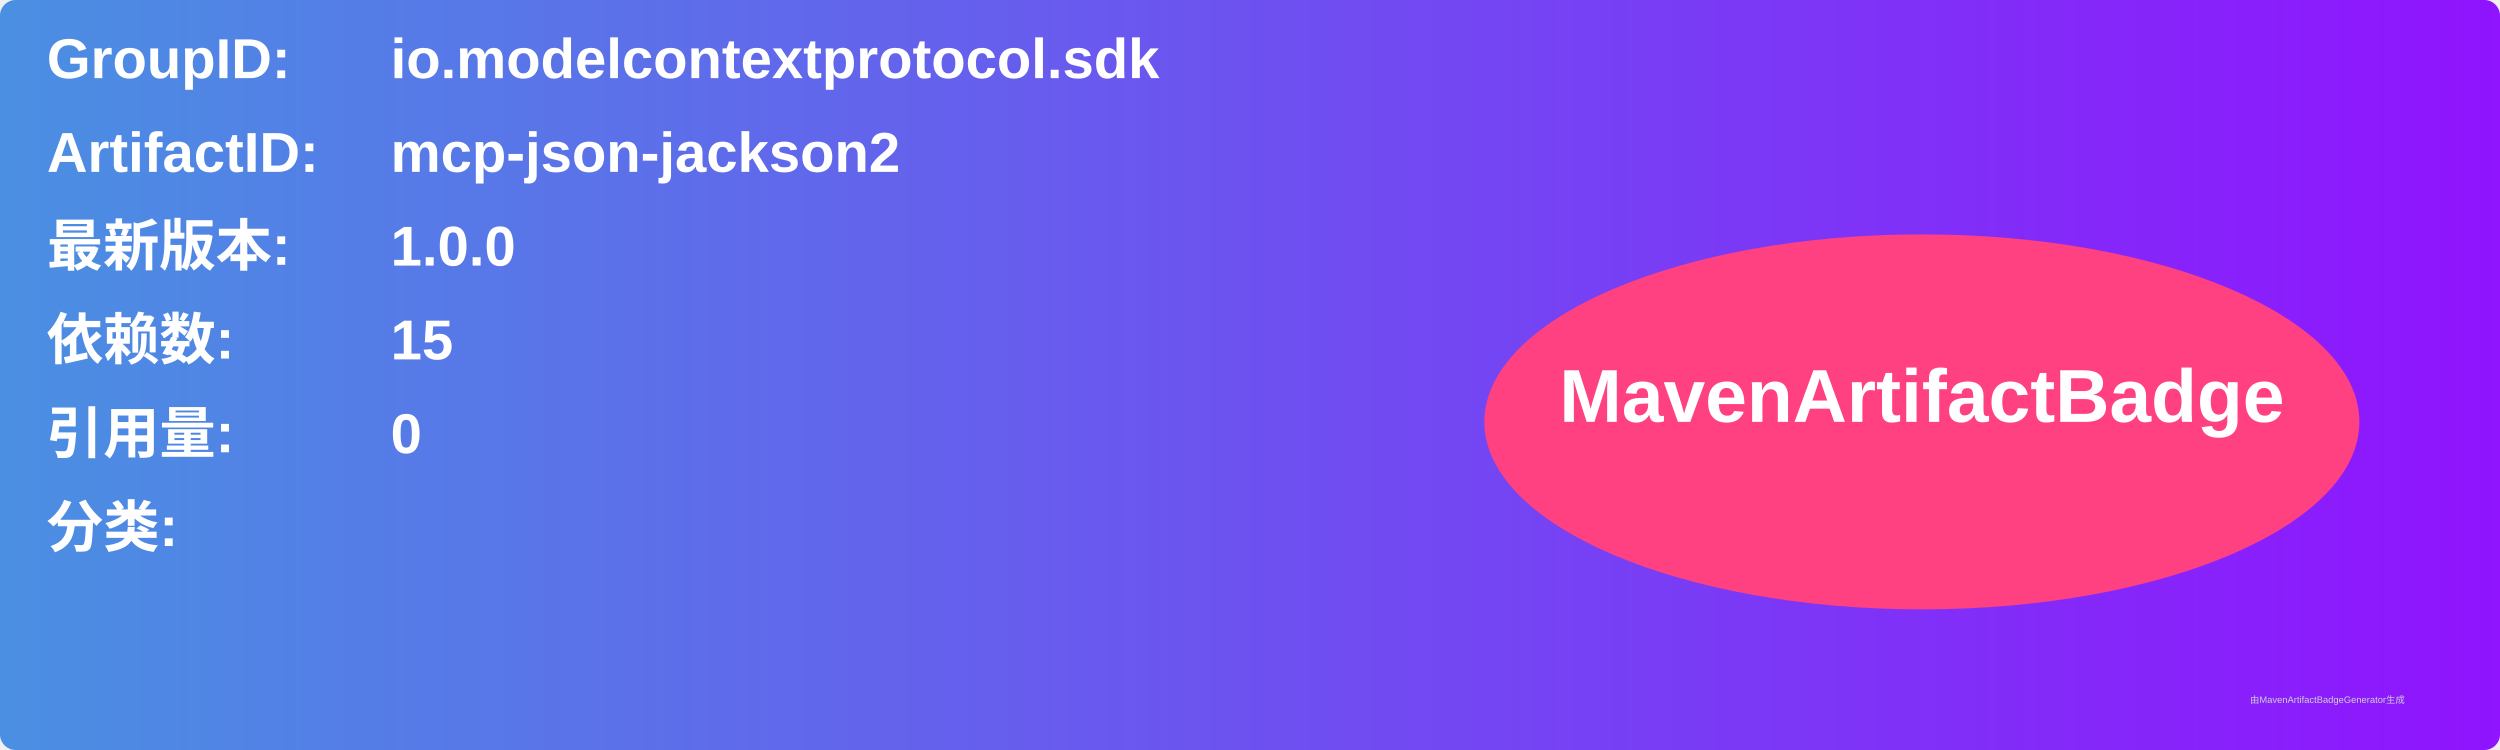
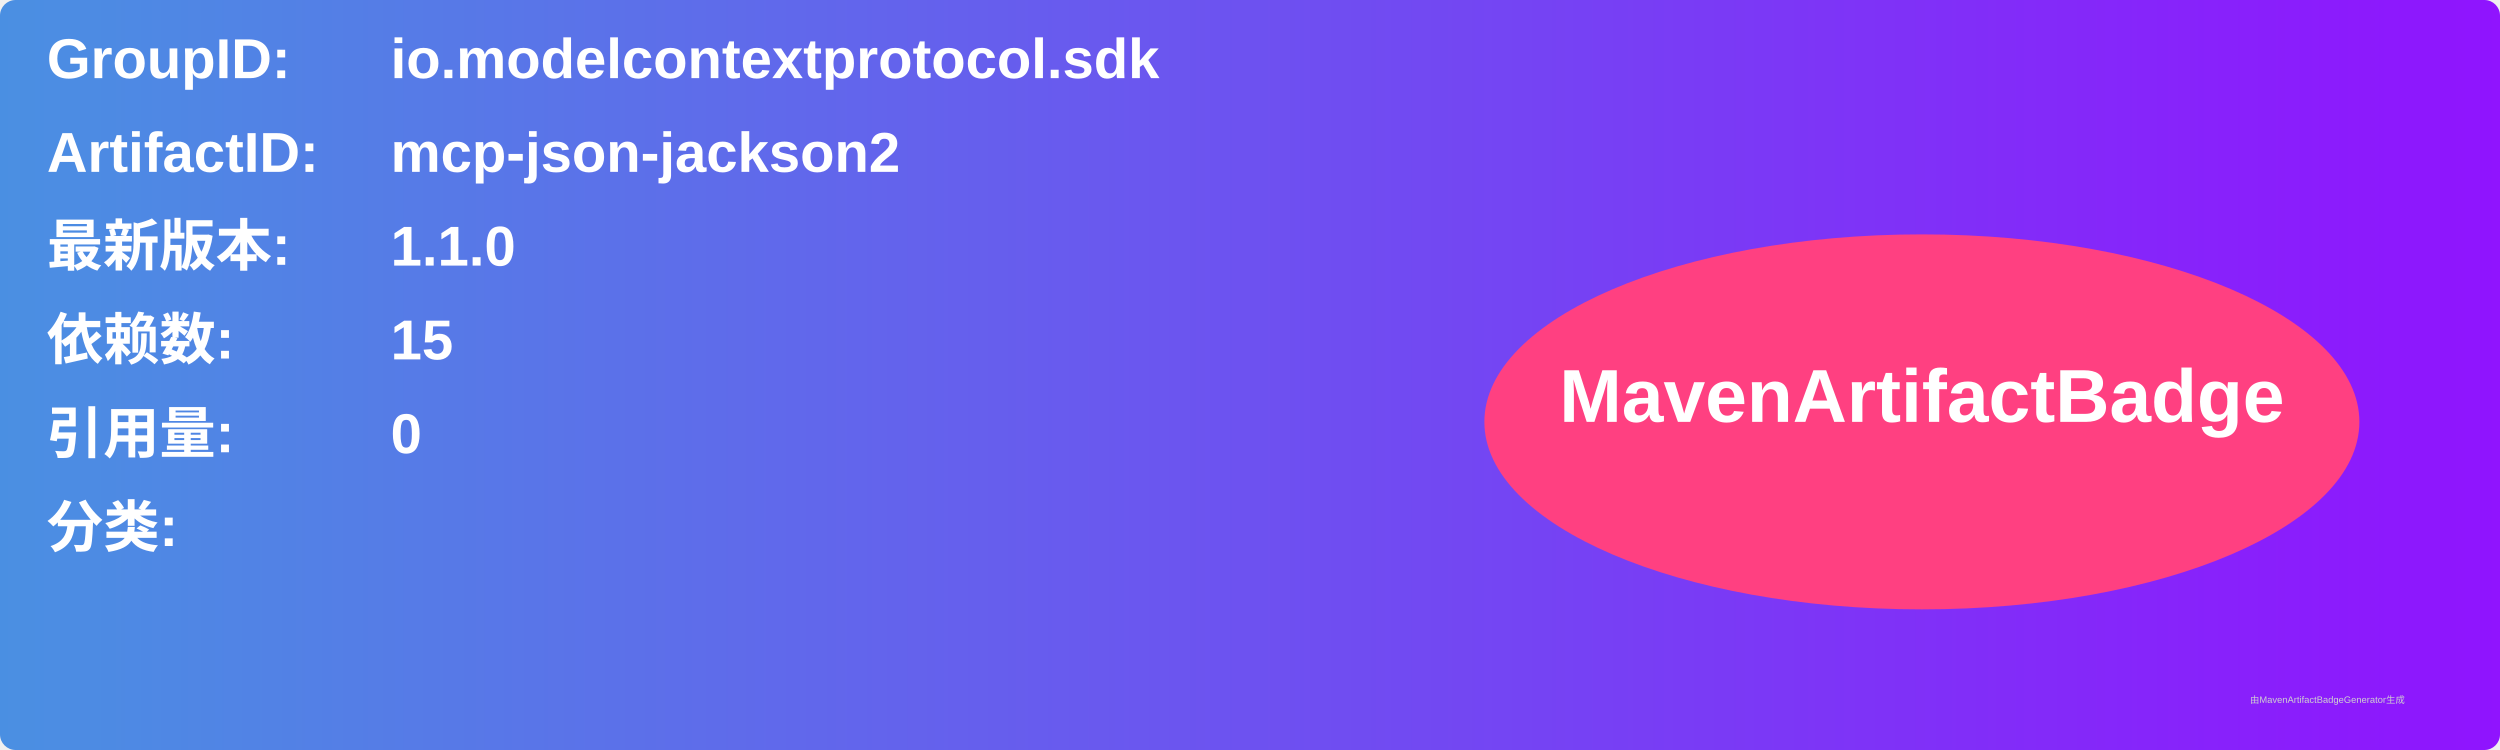
<svg xmlns="http://www.w3.org/2000/svg" width="800" height="240" viewBox="0 0 800 240">
  <linearGradient id="grad" x1="0%" y1="0%" x2="100%" y2="0%">
    <stop offset="0%" stop-color="#4a90e2" />
    <stop offset="100%" stop-color="#9013fe" />
  </linearGradient>
  <rect width="100%" height="100%" rx="5" ry="5" fill="url(#grad)" />
  <g transform="translate(15, 15)">
    <text x="0" y="10" font-family="Arial" font-size="18" fill="white" font-weight="bold" width="260">GroupID:</text>
    <text x="110" y="10" font-family="Arial" font-size="18" fill="white" font-weight="bold" width="460">io.modelcontextprotocol.sdk</text>
    <text x="0" y="40" font-family="Arial" font-size="18" fill="white" font-weight="bold" width="260">ArtifactID:</text>
    <text x="110" y="40" font-family="Arial" font-size="18" fill="white" font-weight="bold" width="460">mcp-json-jackson2</text>
    <text x="0" y="70" font-family="Arial" font-size="18" fill="white" font-weight="bold">最新版本:</text>
    <text x="110" y="70" font-family="Arial" font-size="18" fill="white" font-weight="bold">
-       <tspan font-weight="bold">1.0.0</tspan>
+       <tspan font-weight="bold">1.1.0</tspan>
    </text>
    <text x="0" y="100" font-family="Arial" font-size="18" fill="white" font-weight="bold">依赖数: </text>
    <text x="110" y="100" font-family="Arial" font-size="18" fill="white">
      <tspan font-weight="bold">15</tspan>
    </text>
    <text x="0" y="130" font-family="Arial" font-size="18" fill="white" font-weight="bold">引用量: </text>
    <text x="110" y="130" font-family="Arial" font-size="18" fill="white">
      <tspan font-weight="bold">0</tspan>
    </text>
    <text x="0" y="160" font-family="Arial" font-size="18" fill="white" font-weight="bold">分类:</text>
    <text x="10" y="190" font-family="Arial" font-size="10" fill="white">
      <tspan font-weight="bold" />
    </text>
    <ellipse cx="600" cy="120" rx="140" ry="60" fill="#ff4081" />
    <text x="600" y="120" text-anchor="middle" font-family="Arial" font-size="24" fill="white" font-weight="bold">MavenArtifactBadge</text>
  </g>
  <text x="720" y="225" font-family="Arial" font-size="3" fill="#d0d0d0">由MavenArtifactBadgeGenerator生成</text>
</svg>
